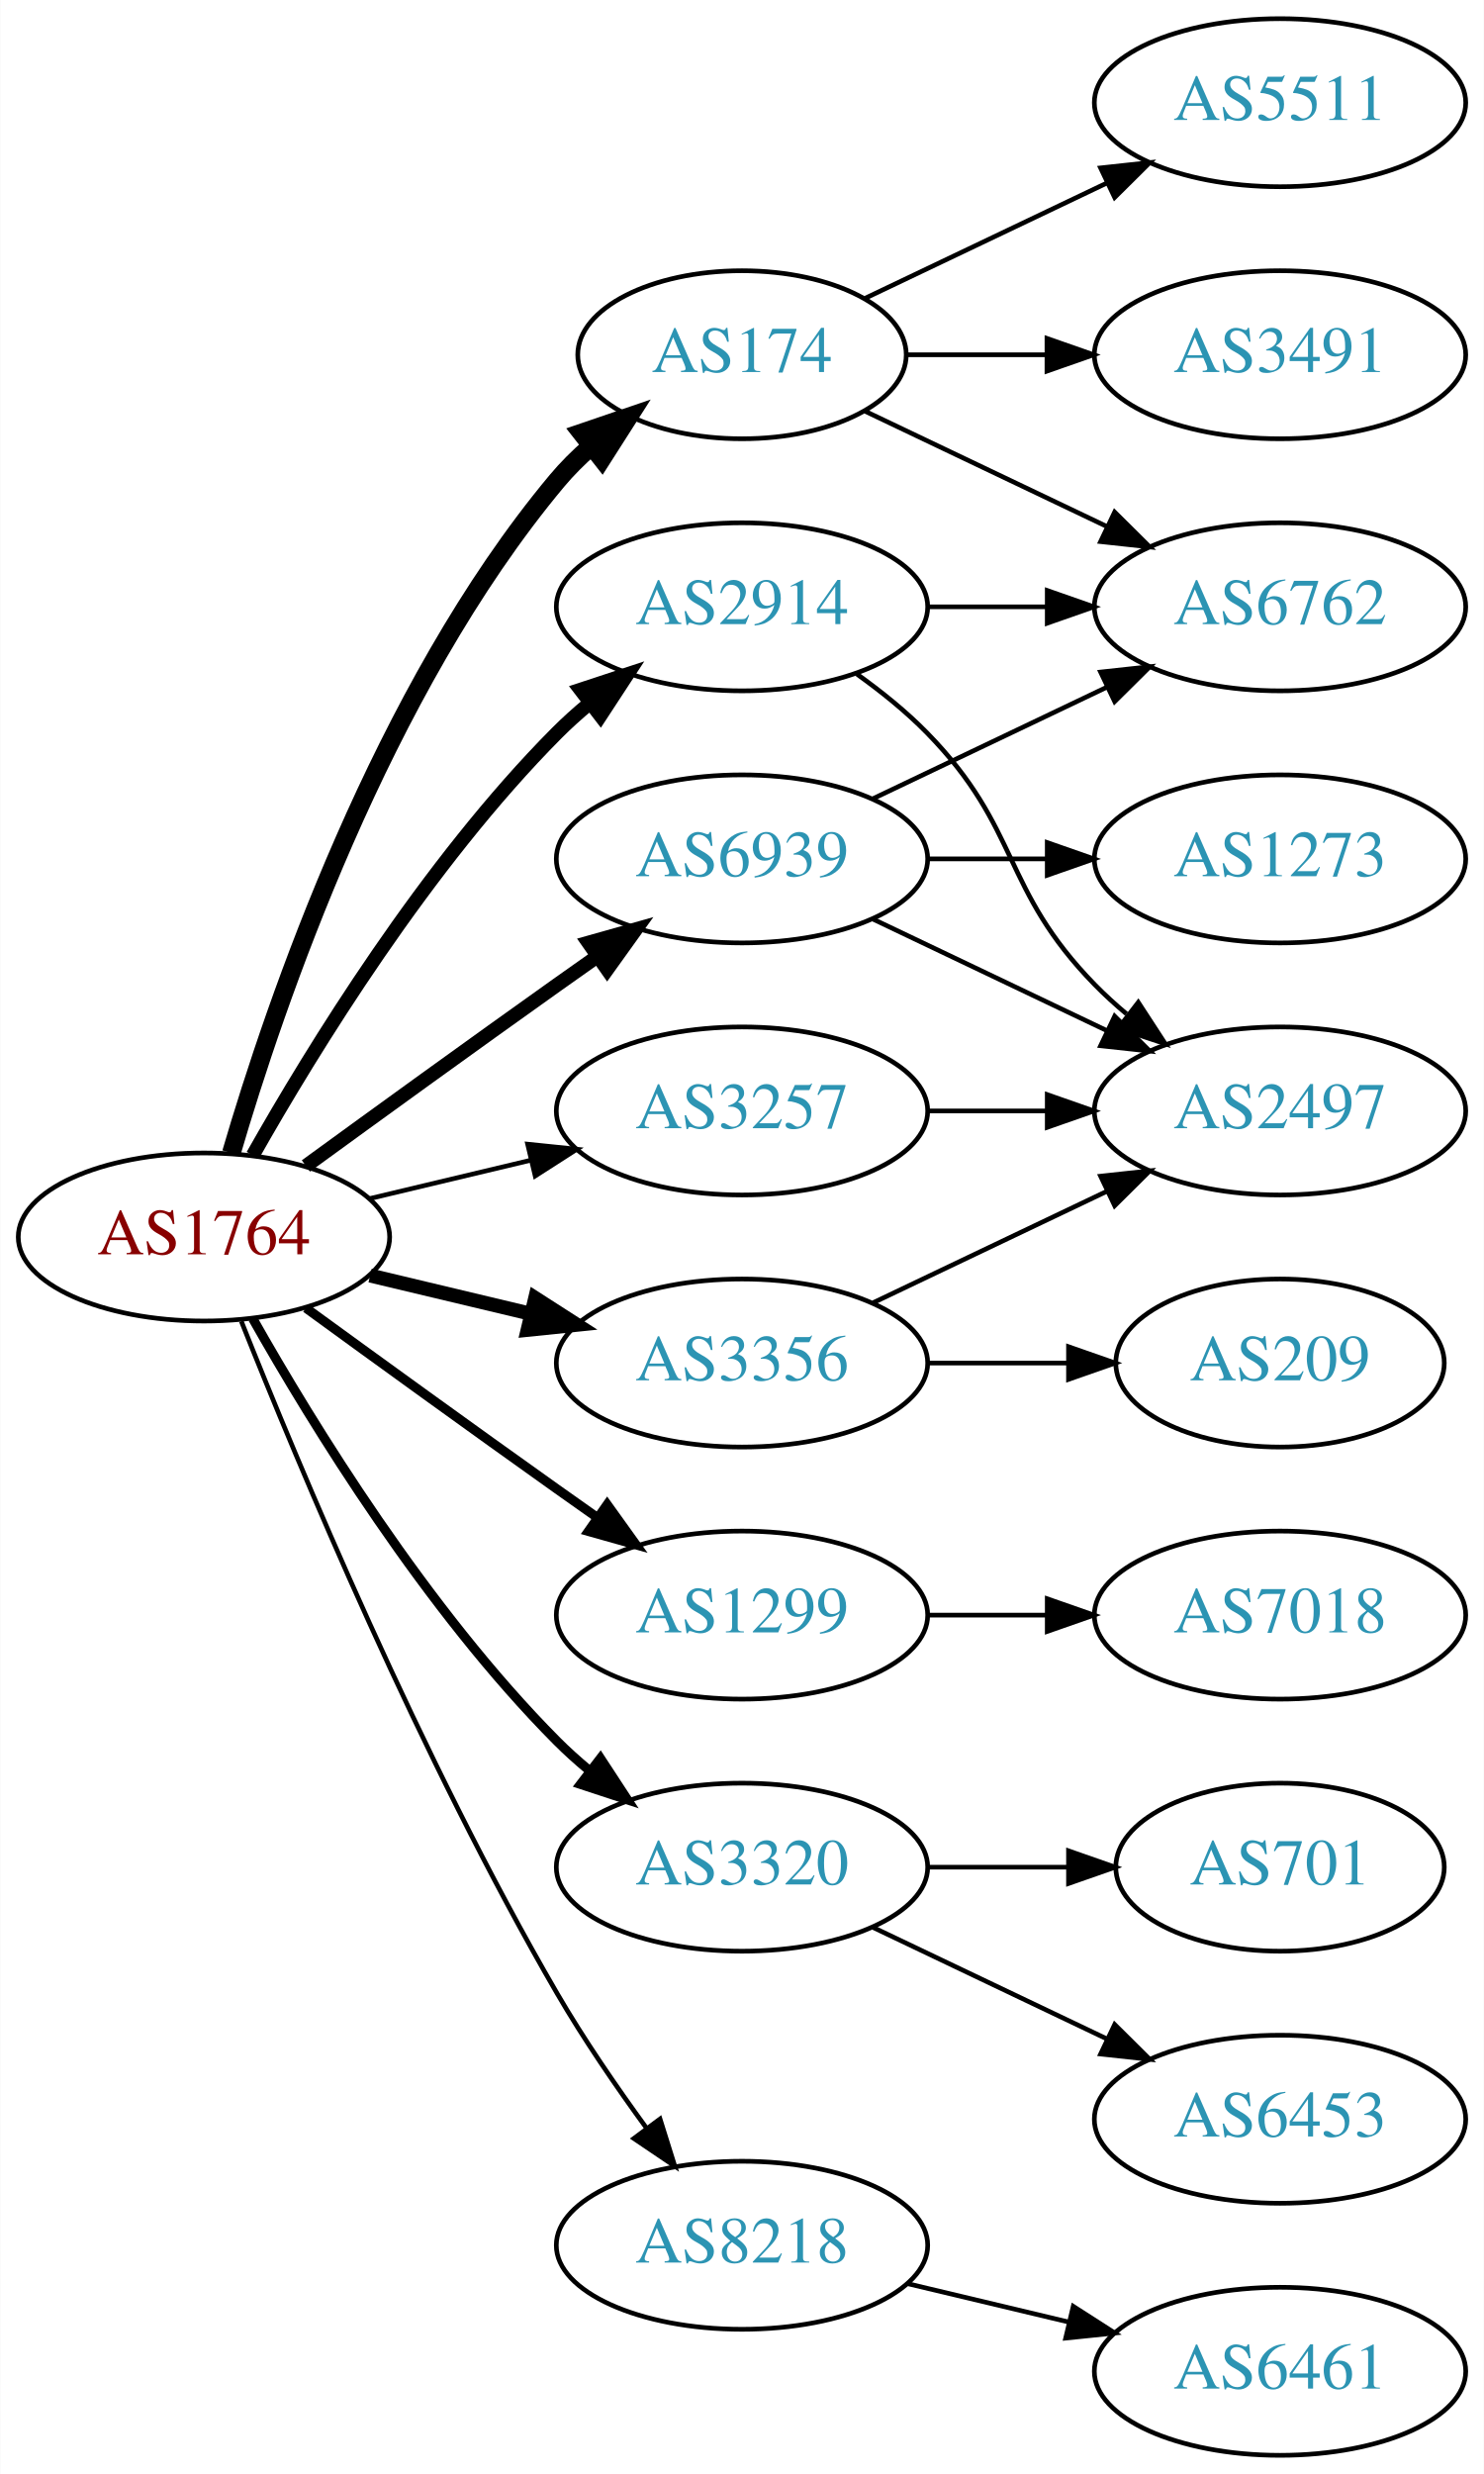
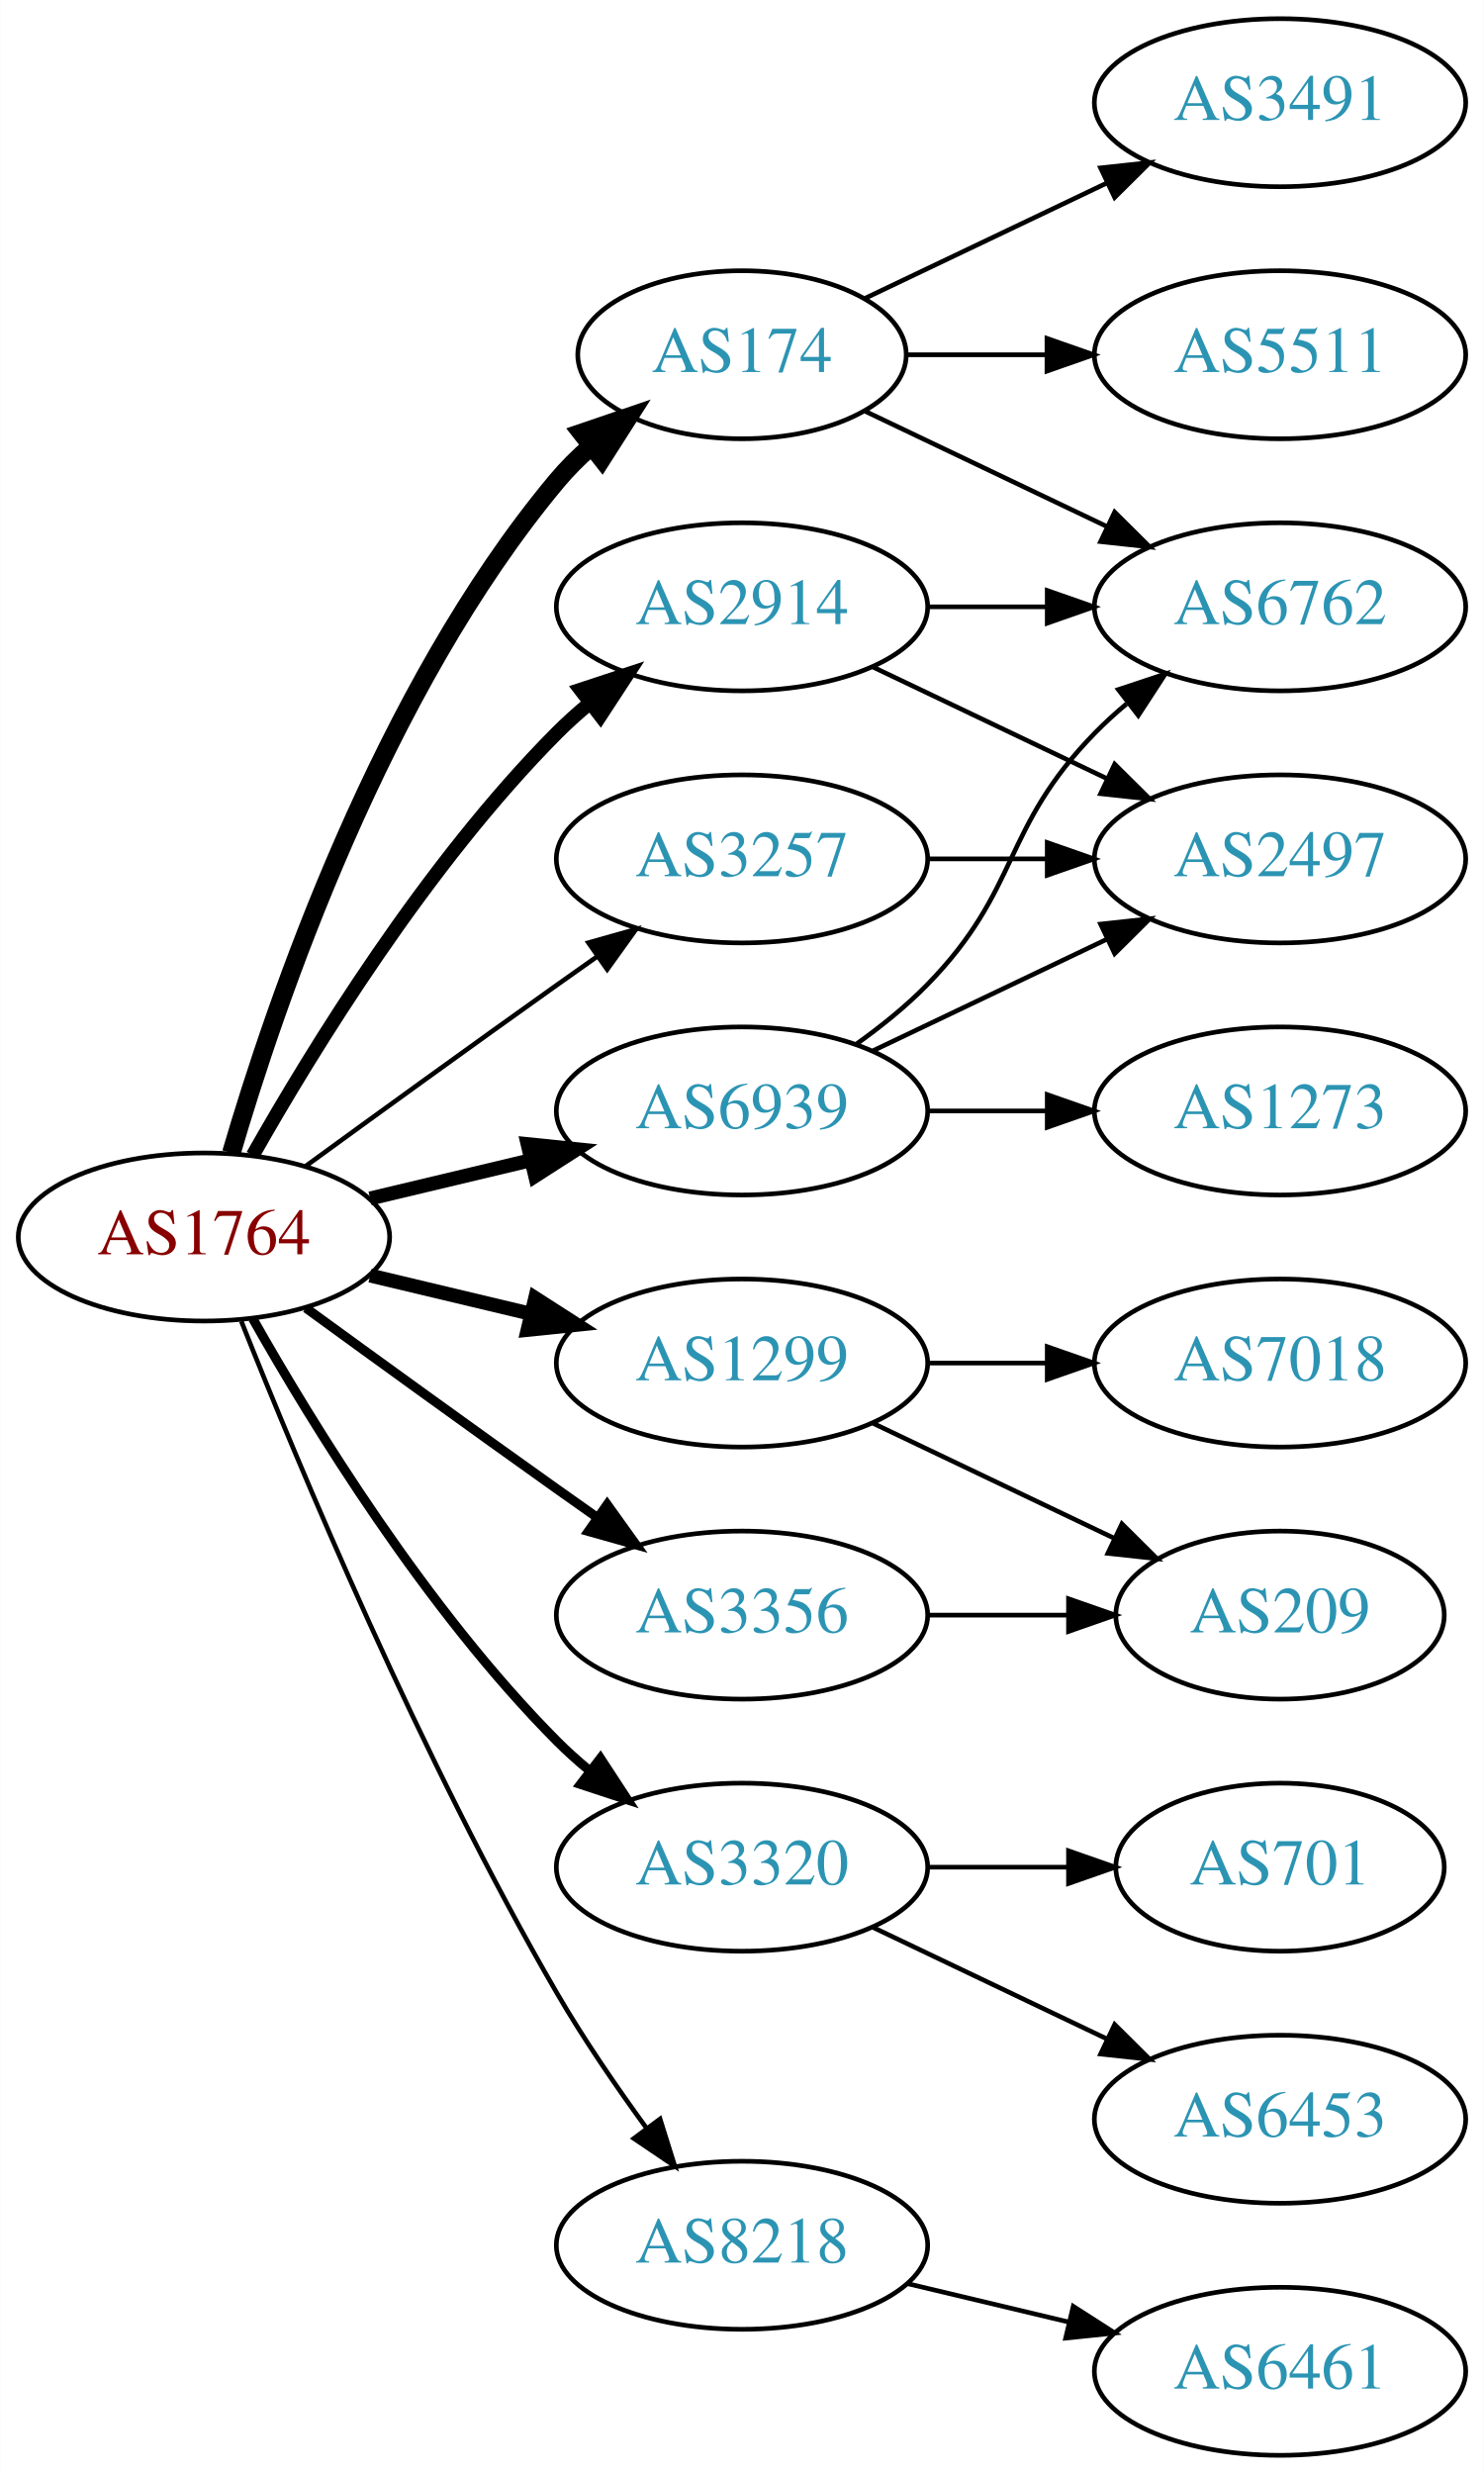
<svg xmlns="http://www.w3.org/2000/svg" xmlns:xlink="http://www.w3.org/1999/xlink" width="318pt" height="530pt" viewBox="0.00 0.00 317.88 530.00">
  <g id="graph0" class="graph" transform="scale(1 1) rotate(0) translate(4 526)">
    <polygon fill="white" stroke="none" points="-4,4 -4,-526 313.879,-526 313.879,4 -4,4" />
    <g id="node1" class="node">
      <g id="a_node1">
        <a xlink:href="/asn/1764" xlink:title="AS1764 ~ NEXTLAYER-AS [AT]">
          <ellipse fill="#ffffff" stroke="black" cx="39.647" cy="-261" rx="39.794" ry="18" />
          <text text-anchor="middle" x="39.647" y="-257.3" font-family="Times,serif" font-size="14.00" fill="#880000">AS1764</text>
        </a>
      </g>
    </g>
    <g id="node2" class="node">
      <g id="a_node2">
        <a xlink:href="/asn/174" xlink:title="AS174 ~ Cogent Communications [US]">
          <ellipse fill="#ffffff" stroke="black" cx="154.939" cy="-450" rx="35.194" ry="18" />
          <text text-anchor="middle" x="154.939" y="-446.3" font-family="Times,serif" font-size="14.00" fill="#2c94b3">AS174</text>
        </a>
      </g>
    </g>
    <g id="edge1" class="edge">
      <path fill="none" stroke="black" stroke-width="4" d="M45.521,-279.002C54.834,-310.844 77.651,-377.981 115.293,-423 117.445,-425.574 119.9,-428.017 122.504,-430.303" />
      <polygon fill="black" stroke="black" stroke-width="4" points="120.588,-433.249 130.615,-436.672 124.911,-427.743 120.588,-433.249" />
    </g>
    <g id="node3" class="node">
      <g id="a_node3">
        <a xlink:href="/asn/1299" xlink:title="AS1299 ~ Telia Carrier [EU]">
-           <ellipse fill="#ffffff" stroke="black" cx="154.939" cy="-180" rx="39.794" ry="18" />
-           <text text-anchor="middle" x="154.939" y="-176.3" font-family="Times,serif" font-size="14.00" fill="#2c94b3">AS1299</text>
+           <ellipse fill="#ffffff" stroke="black" cx="154.939" cy="-234" rx="39.794" ry="18" />
+           <text text-anchor="middle" x="154.939" y="-230.3" font-family="Times,serif" font-size="14.00" fill="#2c94b3">AS1299</text>
        </a>
      </g>
    </g>
    <g id="edge2" class="edge">
-       <path fill="none" stroke="black" stroke-width="2" d="M61.495,-245.778C76.429,-234.909 97.042,-219.975 115.293,-207 118.113,-204.995 121.056,-202.915 124.005,-200.841" />
-       <polygon fill="black" stroke="black" stroke-width="2" points="126.051,-203.681 132.229,-195.074 122.032,-197.95 126.051,-203.681" />
+       <path fill="none" stroke="black" stroke-width="3" d="M75.254,-252.752C86.125,-250.162 98.279,-247.265 109.722,-244.538" />
+       <polygon fill="black" stroke="black" stroke-width="3" points="110.628,-247.92 119.544,-242.197 109.005,-241.111 110.628,-247.92" />
    </g>
    <g id="node4" class="node">
      <g id="a_node4">
        <a xlink:href="/asn/2914" xlink:title="AS2914 ~ NTT America, Inc. [US]">
          <ellipse fill="#ffffff" stroke="black" cx="154.939" cy="-396" rx="39.794" ry="18" />
          <text text-anchor="middle" x="154.939" y="-392.3" font-family="Times,serif" font-size="14.00" fill="#2c94b3">AS2914</text>
        </a>
      </g>
    </g>
    <g id="edge3" class="edge">
      <path fill="none" stroke="black" stroke-width="3" d="M50.106,-278.49C62.888,-301.096 87.32,-340.886 115.293,-369 117.404,-371.121 119.7,-373.188 122.085,-375.171" />
      <polygon fill="black" stroke="black" stroke-width="3" points="120.338,-378.242 130.401,-381.556 124.601,-372.69 120.338,-378.242" />
    </g>
    <g id="node5" class="node">
      <g id="a_node5">
        <a xlink:href="/asn/3257" xlink:title="AS3257 ~ GTT [DE]">
-           <ellipse fill="#ffffff" stroke="black" cx="154.939" cy="-288" rx="39.794" ry="18" />
-           <text text-anchor="middle" x="154.939" y="-284.3" font-family="Times,serif" font-size="14.00" fill="#2c94b3">AS3257</text>
+           <ellipse fill="#ffffff" stroke="black" cx="154.939" cy="-342" rx="39.794" ry="18" />
+           <text text-anchor="middle" x="154.939" y="-338.3" font-family="Times,serif" font-size="14.00" fill="#2c94b3">AS3257</text>
        </a>
      </g>
    </g>
    <g id="edge4" class="edge">
-       <path fill="none" stroke="black" d="M75.254,-269.248C86.125,-271.838 98.279,-274.735 109.722,-277.462" />
-       <polygon fill="black" stroke="black" points="109.005,-280.889 119.544,-279.803 110.628,-274.08 109.005,-280.889" />
+       <path fill="none" stroke="black" d="M61.495,-276.222C76.429,-287.091 97.042,-302.025 115.293,-315 118.113,-317.005 121.056,-319.085 124.005,-321.159" />
+       <polygon fill="black" stroke="black" points="122.032,-324.05 132.229,-326.926 126.051,-318.319 122.032,-324.05" />
    </g>
    <g id="node6" class="node">
      <g id="a_node6">
        <a xlink:href="/asn/3320" xlink:title="AS3320 ~ DTAG [DE]">
          <ellipse fill="#ffffff" stroke="black" cx="154.939" cy="-126" rx="39.794" ry="18" />
          <text text-anchor="middle" x="154.939" y="-122.3" font-family="Times,serif" font-size="14.00" fill="#2c94b3">AS3320</text>
        </a>
      </g>
    </g>
    <g id="edge5" class="edge">
      <path fill="none" stroke="black" stroke-width="2" d="M50.106,-243.51C62.888,-220.904 87.32,-181.114 115.293,-153 117.404,-150.879 119.7,-148.812 122.085,-146.829" />
      <polygon fill="black" stroke="black" stroke-width="2" points="124.601,-149.31 130.401,-140.444 120.338,-143.758 124.601,-149.31" />
    </g>
    <g id="node7" class="node">
      <g id="a_node7">
        <a xlink:href="/asn/3356" xlink:title="AS3356 ~ Level 3 Parent, LLC [US]">
-           <ellipse fill="#ffffff" stroke="black" cx="154.939" cy="-234" rx="39.794" ry="18" />
-           <text text-anchor="middle" x="154.939" y="-230.3" font-family="Times,serif" font-size="14.00" fill="#2c94b3">AS3356</text>
+           <ellipse fill="#ffffff" stroke="black" cx="154.939" cy="-180" rx="39.794" ry="18" />
+           <text text-anchor="middle" x="154.939" y="-176.3" font-family="Times,serif" font-size="14.00" fill="#2c94b3">AS3356</text>
        </a>
      </g>
    </g>
    <g id="edge6" class="edge">
-       <path fill="none" stroke="black" stroke-width="3" d="M75.254,-252.752C86.125,-250.162 98.279,-247.265 109.722,-244.538" />
-       <polygon fill="black" stroke="black" stroke-width="3" points="110.628,-247.92 119.544,-242.197 109.005,-241.111 110.628,-247.92" />
+       <path fill="none" stroke="black" stroke-width="2" d="M61.495,-245.778C76.429,-234.909 97.042,-219.975 115.293,-207 118.113,-204.995 121.056,-202.915 124.005,-200.841" />
+       <polygon fill="black" stroke="black" stroke-width="2" points="126.051,-203.681 132.229,-195.074 122.032,-197.95 126.051,-203.681" />
    </g>
    <g id="node8" class="node">
      <g id="a_node8">
        <a xlink:href="/asn/6939" xlink:title="AS6939 ~ Hurricane Electric LLC [US]">
-           <ellipse fill="#ffffff" stroke="black" cx="154.939" cy="-342" rx="39.794" ry="18" />
-           <text text-anchor="middle" x="154.939" y="-338.3" font-family="Times,serif" font-size="14.00" fill="#2c94b3">AS6939</text>
+           <ellipse fill="#ffffff" stroke="black" cx="154.939" cy="-288" rx="39.794" ry="18" />
+           <text text-anchor="middle" x="154.939" y="-284.3" font-family="Times,serif" font-size="14.00" fill="#2c94b3">AS6939</text>
        </a>
      </g>
    </g>
    <g id="edge7" class="edge">
-       <path fill="none" stroke="black" stroke-width="3" d="M61.495,-276.222C76.429,-287.091 97.042,-302.025 115.293,-315 118.113,-317.005 121.056,-319.085 124.005,-321.159" />
-       <polygon fill="black" stroke="black" stroke-width="3" points="122.032,-324.05 132.229,-326.926 126.051,-318.319 122.032,-324.05" />
+       <path fill="none" stroke="black" stroke-width="3" d="M75.254,-269.248C86.125,-271.838 98.279,-274.735 109.722,-277.462" />
+       <polygon fill="black" stroke="black" stroke-width="3" points="109.005,-280.889 119.544,-279.803 110.628,-274.08 109.005,-280.889" />
    </g>
    <g id="node9" class="node">
      <g id="a_node9">
        <a xlink:href="/asn/8218" xlink:title="AS8218 ~ legacy Neotelecoms [FR]">
          <ellipse fill="#ffffff" stroke="black" cx="154.939" cy="-45" rx="39.794" ry="18" />
          <text text-anchor="middle" x="154.939" y="-41.3" font-family="Times,serif" font-size="14.00" fill="#2c94b3">AS8218</text>
        </a>
      </g>
    </g>
    <g id="edge8" class="edge">
      <path fill="none" stroke="black" d="M47.65,-242.949C59.777,-212.43 86.195,-149.067 115.293,-99 121,-89.181 128.038,-78.922 134.537,-70.016" />
      <polygon fill="black" stroke="black" points="137.377,-72.061 140.542,-61.95 131.763,-67.881 137.377,-72.061" />
    </g>
    <g id="node10" class="node">
      <g id="a_node10">
-         <a xlink:href="/asn/5511" xlink:title="AS5511 ~ Orange S.A. [FR]">
-           <ellipse fill="#ffffff" stroke="black" cx="270.232" cy="-504" rx="39.794" ry="18" />
-           <text text-anchor="middle" x="270.232" y="-500.3" font-family="Times,serif" font-size="14.00" fill="#2c94b3">AS5511</text>
+         <a xlink:href="/asn/6762" xlink:title="AS6762 ~ TELECOM ITALIA SPARKLE S.p.A. [IT]">
+           <ellipse fill="#ffffff" stroke="black" cx="270.232" cy="-396" rx="39.794" ry="18" />
+           <text text-anchor="middle" x="270.232" y="-392.3" font-family="Times,serif" font-size="14.00" fill="#2c94b3">AS6762</text>
        </a>
      </g>
    </g>
    <g id="edge9" class="edge">
-       <path fill="none" stroke="black" d="M181.365,-462.119C196.667,-469.413 216.391,-478.814 233.273,-486.86" />
-       <polygon fill="black" stroke="black" points="231.78,-490.026 242.313,-491.169 234.792,-483.707 231.78,-490.026" />
+       <path fill="none" stroke="black" d="M181.365,-437.881C196.667,-430.587 216.391,-421.186 233.273,-413.14" />
+       <polygon fill="black" stroke="black" points="234.792,-416.293 242.313,-408.831 231.78,-409.974 234.792,-416.293" />
    </g>
    <g id="node11" class="node">
      <g id="a_node11">
        <a xlink:href="/asn/3491" xlink:title="AS3491 ~ PCCW Global, Inc. [US]">
+           <ellipse fill="#ffffff" stroke="black" cx="270.232" cy="-504" rx="39.794" ry="18" />
+           <text text-anchor="middle" x="270.232" y="-500.3" font-family="Times,serif" font-size="14.00" fill="#2c94b3">AS3491</text>
+         </a>
+       </g>
+     </g>
+     <g id="edge10" class="edge">
+       <path fill="none" stroke="black" d="M181.365,-462.119C196.667,-469.413 216.391,-478.814 233.273,-486.86" />
+       <polygon fill="black" stroke="black" points="231.78,-490.026 242.313,-491.169 234.792,-483.707 231.78,-490.026" />
+     </g>
+     <g id="node12" class="node">
+       <g id="a_node12">
+         <a xlink:href="/asn/5511" xlink:title="AS5511 ~ Orange S.A. [FR]">
          <ellipse fill="#ffffff" stroke="black" cx="270.232" cy="-450" rx="39.794" ry="18" />
-           <text text-anchor="middle" x="270.232" y="-446.3" font-family="Times,serif" font-size="14.00" fill="#2c94b3">AS3491</text>
-         </a>
-       </g>
-     </g>
-     <g id="edge10" class="edge">
+           <text text-anchor="middle" x="270.232" y="-446.3" font-family="Times,serif" font-size="14.00" fill="#2c94b3">AS5511</text>
+         </a>
+       </g>
+     </g>
+     <g id="edge11" class="edge">
      <path fill="none" stroke="black" d="M190.239,-450C199.616,-450 209.966,-450 220.001,-450" />
      <polygon fill="black" stroke="black" points="220.289,-453.5 230.289,-450 220.289,-446.5 220.289,-453.5" />
-     </g>
-     <g id="node12" class="node">
-       <g id="a_node12">
-         <a xlink:href="/asn/6762" xlink:title="AS6762 ~ TELECOM ITALIA SPARKLE S.p.A. [IT]">
-           <ellipse fill="#ffffff" stroke="black" cx="270.232" cy="-396" rx="39.794" ry="18" />
-           <text text-anchor="middle" x="270.232" y="-392.3" font-family="Times,serif" font-size="14.00" fill="#2c94b3">AS6762</text>
-         </a>
-       </g>
-     </g>
-     <g id="edge11" class="edge">
-       <path fill="none" stroke="black" d="M181.365,-437.881C196.667,-430.587 216.391,-421.186 233.273,-413.14" />
-       <polygon fill="black" stroke="black" points="234.792,-416.293 242.313,-408.831 231.78,-409.974 234.792,-416.293" />
    </g>
    <g id="node13" class="node">
      <g id="a_node13">
        <a xlink:href="/asn/7018" xlink:title="AS7018 ~ AT&amp;T Services, Inc. [US]">
-           <ellipse fill="#ffffff" stroke="black" cx="270.232" cy="-180" rx="39.794" ry="18" />
-           <text text-anchor="middle" x="270.232" y="-176.3" font-family="Times,serif" font-size="14.00" fill="#2c94b3">AS7018</text>
+           <ellipse fill="#ffffff" stroke="black" cx="270.232" cy="-234" rx="39.794" ry="18" />
+           <text text-anchor="middle" x="270.232" y="-230.3" font-family="Times,serif" font-size="14.00" fill="#2c94b3">AS7018</text>
        </a>
      </g>
    </g>
    <g id="edge12" class="edge">
-       <path fill="none" stroke="black" d="M194.612,-180C202.815,-180 211.579,-180 220.111,-180" />
-       <polygon fill="black" stroke="black" points="220.35,-183.5 230.35,-180 220.35,-176.5 220.35,-183.5" />
+       <path fill="none" stroke="black" d="M194.612,-234C202.815,-234 211.579,-234 220.111,-234" />
+       <polygon fill="black" stroke="black" points="220.35,-237.5 230.35,-234 220.35,-230.5 220.35,-237.5" />
+     </g>
+     <g id="node14" class="node">
+       <g id="a_node14">
+         <a xlink:href="/asn/209" xlink:title="AS209 ~ CenturyLink Communications, LLC [US]">
+           <ellipse fill="#ffffff" stroke="black" cx="270.232" cy="-180" rx="35.194" ry="18" />
+           <text text-anchor="middle" x="270.232" y="-176.3" font-family="Times,serif" font-size="14.00" fill="#2c94b3">AS209</text>
+         </a>
+       </g>
    </g>
    <g id="edge13" class="edge">
+       <path fill="none" stroke="black" d="M183.076,-221.066C198.508,-213.71 217.993,-204.423 234.528,-196.541" />
+       <polygon fill="black" stroke="black" points="236.349,-199.551 243.87,-192.089 233.337,-193.232 236.349,-199.551" />
+     </g>
+     <g id="edge15" class="edge">
      <path fill="none" stroke="black" d="M194.612,-396C202.815,-396 211.579,-396 220.111,-396" />
      <polygon fill="black" stroke="black" points="220.35,-399.5 230.35,-396 220.35,-392.5 220.35,-399.5" />
    </g>
-     <g id="node14" class="node">
-       <g id="a_node14">
-         <a xlink:href="/asn/2497" xlink:title="AS2497 ~ Internet Initiative Japan Inc. [JP]">
-           <ellipse fill="#ffffff" stroke="black" cx="270.232" cy="-288" rx="39.794" ry="18" />
-           <text text-anchor="middle" x="270.232" y="-284.3" font-family="Times,serif" font-size="14.00" fill="#2c94b3">AS2497</text>
-         </a>
-       </g>
-     </g>
-     <g id="edge14" class="edge">
-       <path fill="none" stroke="black" d="M179.533,-381.611C184.789,-377.852 190.121,-373.563 194.586,-369 214.758,-348.383 210.413,-335.617 230.586,-315 232.679,-312.861 234.962,-310.782 237.339,-308.79" />
-       <polygon fill="black" stroke="black" points="239.857,-311.268 245.638,-302.389 235.582,-305.725 239.857,-311.268" />
-     </g>
-     <g id="edge15" class="edge">
-       <path fill="none" stroke="black" d="M194.612,-288C202.815,-288 211.579,-288 220.111,-288" />
-       <polygon fill="black" stroke="black" points="220.35,-291.5 230.35,-288 220.35,-284.5 220.35,-291.5" />
-     </g>
    <g id="node15" class="node">
      <g id="a_node15">
+         <a xlink:href="/asn/2497" xlink:title="AS2497 ~ Internet Initiative Japan Inc. [JP]">
+           <ellipse fill="#ffffff" stroke="black" cx="270.232" cy="-342" rx="39.794" ry="18" />
+           <text text-anchor="middle" x="270.232" y="-338.3" font-family="Times,serif" font-size="14.00" fill="#2c94b3">AS2497</text>
+         </a>
+       </g>
+     </g>
+     <g id="edge14" class="edge">
+       <path fill="none" stroke="black" d="M183.076,-383.066C198.07,-375.919 216.891,-366.948 233.114,-359.215" />
+       <polygon fill="black" stroke="black" points="234.796,-362.291 242.317,-354.829 231.784,-355.972 234.796,-362.291" />
+     </g>
+     <g id="edge16" class="edge">
+       <path fill="none" stroke="black" d="M194.612,-342C202.815,-342 211.579,-342 220.111,-342" />
+       <polygon fill="black" stroke="black" points="220.35,-345.5 230.35,-342 220.35,-338.5 220.35,-345.5" />
+     </g>
+     <g id="node16" class="node">
+       <g id="a_node16">
        <a xlink:href="/asn/701" xlink:title="AS701 ~ UUNET [US]">
          <ellipse fill="#ffffff" stroke="black" cx="270.232" cy="-126" rx="35.194" ry="18" />
          <text text-anchor="middle" x="270.232" y="-122.3" font-family="Times,serif" font-size="14.00" fill="#2c94b3">AS701</text>
        </a>
      </g>
    </g>
-     <g id="edge16" class="edge">
+     <g id="edge17" class="edge">
      <path fill="none" stroke="black" d="M194.612,-126C204.317,-126 214.808,-126 224.771,-126" />
      <polygon fill="black" stroke="black" points="224.907,-129.5 234.907,-126 224.907,-122.5 224.907,-129.5" />
    </g>
-     <g id="node16" class="node">
-       <g id="a_node16">
+     <g id="node17" class="node">
+       <g id="a_node17">
        <a xlink:href="/asn/6453" xlink:title="AS6453 ~ TATA COMMUNICATIONS (AMERICA) INC [US]">
          <ellipse fill="#ffffff" stroke="black" cx="270.232" cy="-72" rx="39.794" ry="18" />
          <text text-anchor="middle" x="270.232" y="-68.3" font-family="Times,serif" font-size="14.00" fill="#2c94b3">AS6453</text>
        </a>
      </g>
    </g>
-     <g id="edge17" class="edge">
+     <g id="edge18" class="edge">
      <path fill="none" stroke="black" d="M183.076,-113.066C198.07,-105.919 216.891,-96.948 233.114,-89.215" />
      <polygon fill="black" stroke="black" points="234.796,-92.291 242.317,-84.829 231.784,-85.972 234.796,-92.291" />
    </g>
    <g id="edge19" class="edge">
-       <path fill="none" stroke="black" d="M183.076,-246.934C198.07,-254.081 216.891,-263.052 233.114,-270.785" />
-       <polygon fill="black" stroke="black" points="231.784,-274.028 242.317,-275.171 234.796,-267.709 231.784,-274.028" />
-     </g>
-     <g id="node17" class="node">
-       <g id="a_node17">
-         <a xlink:href="/asn/209" xlink:title="AS209 ~ CenturyLink Communications, LLC [US]">
-           <ellipse fill="#ffffff" stroke="black" cx="270.232" cy="-234" rx="35.194" ry="18" />
-           <text text-anchor="middle" x="270.232" y="-230.3" font-family="Times,serif" font-size="14.00" fill="#2c94b3">AS209</text>
-         </a>
-       </g>
-     </g>
-     <g id="edge18" class="edge">
-       <path fill="none" stroke="black" d="M194.612,-234C204.317,-234 214.808,-234 224.771,-234" />
-       <polygon fill="black" stroke="black" points="224.907,-237.5 234.907,-234 224.907,-230.5 224.907,-237.5" />
-     </g>
-     <g id="edge21" class="edge">
-       <path fill="none" stroke="black" d="M183.076,-354.934C198.07,-362.081 216.891,-371.052 233.114,-378.785" />
-       <polygon fill="black" stroke="black" points="231.784,-382.028 242.317,-383.171 234.796,-375.709 231.784,-382.028" />
+       <path fill="none" stroke="black" d="M194.612,-180C204.317,-180 214.808,-180 224.771,-180" />
+       <polygon fill="black" stroke="black" points="224.907,-183.5 234.907,-180 224.907,-176.5 224.907,-183.5" />
    </g>
    <g id="edge20" class="edge">
-       <path fill="none" stroke="black" d="M183.076,-329.066C198.07,-321.919 216.891,-312.948 233.114,-305.215" />
-       <polygon fill="black" stroke="black" points="234.796,-308.291 242.317,-300.829 231.784,-301.972 234.796,-308.291" />
+       <path fill="none" stroke="black" d="M179.533,-302.389C184.789,-306.148 190.121,-310.437 194.586,-315 214.758,-335.617 210.413,-348.383 230.586,-369 232.679,-371.139 234.962,-373.218 237.339,-375.21" />
+       <polygon fill="black" stroke="black" points="235.582,-378.275 245.638,-381.611 239.857,-372.732 235.582,-378.275" />
+     </g>
+     <g id="edge22" class="edge">
+       <path fill="none" stroke="black" d="M183.076,-300.934C198.07,-308.081 216.891,-317.052 233.114,-324.785" />
+       <polygon fill="black" stroke="black" points="231.784,-328.028 242.317,-329.171 234.796,-321.709 231.784,-328.028" />
    </g>
    <g id="node18" class="node">
      <g id="a_node18">
        <a xlink:href="/asn/1273" xlink:title="AS1273 ~ Vodafone Group PLC [EU]">
-           <ellipse fill="#ffffff" stroke="black" cx="270.232" cy="-342" rx="39.794" ry="18" />
-           <text text-anchor="middle" x="270.232" y="-338.3" font-family="Times,serif" font-size="14.00" fill="#2c94b3">AS1273</text>
-         </a>
-       </g>
-     </g>
-     <g id="edge22" class="edge">
-       <path fill="none" stroke="black" d="M194.612,-342C202.815,-342 211.579,-342 220.111,-342" />
-       <polygon fill="black" stroke="black" points="220.35,-345.5 230.35,-342 220.35,-338.5 220.35,-345.5" />
+           <ellipse fill="#ffffff" stroke="black" cx="270.232" cy="-288" rx="39.794" ry="18" />
+           <text text-anchor="middle" x="270.232" y="-284.3" font-family="Times,serif" font-size="14.00" fill="#2c94b3">AS1273</text>
+         </a>
+       </g>
+     </g>
+     <g id="edge21" class="edge">
+       <path fill="none" stroke="black" d="M194.612,-288C202.815,-288 211.579,-288 220.111,-288" />
+       <polygon fill="black" stroke="black" points="220.35,-291.5 230.35,-288 220.35,-284.5 220.35,-291.5" />
    </g>
    <g id="node19" class="node">
      <g id="a_node19">
        <a xlink:href="/asn/6461" xlink:title="AS6461 ~ Zayo Bandwidth [US]">
          <ellipse fill="#ffffff" stroke="black" cx="270.232" cy="-18" rx="39.794" ry="18" />
          <text text-anchor="middle" x="270.232" y="-14.3" font-family="Times,serif" font-size="14.00" fill="#2c94b3">AS6461</text>
        </a>
      </g>
    </g>
    <g id="edge23" class="edge">
      <path fill="none" stroke="black" d="M190.547,-36.752C201.418,-34.162 213.572,-31.265 225.015,-28.538" />
      <polygon fill="black" stroke="black" points="225.921,-31.92 234.837,-26.197 224.298,-25.111 225.921,-31.92" />
    </g>
  </g>
</svg>
